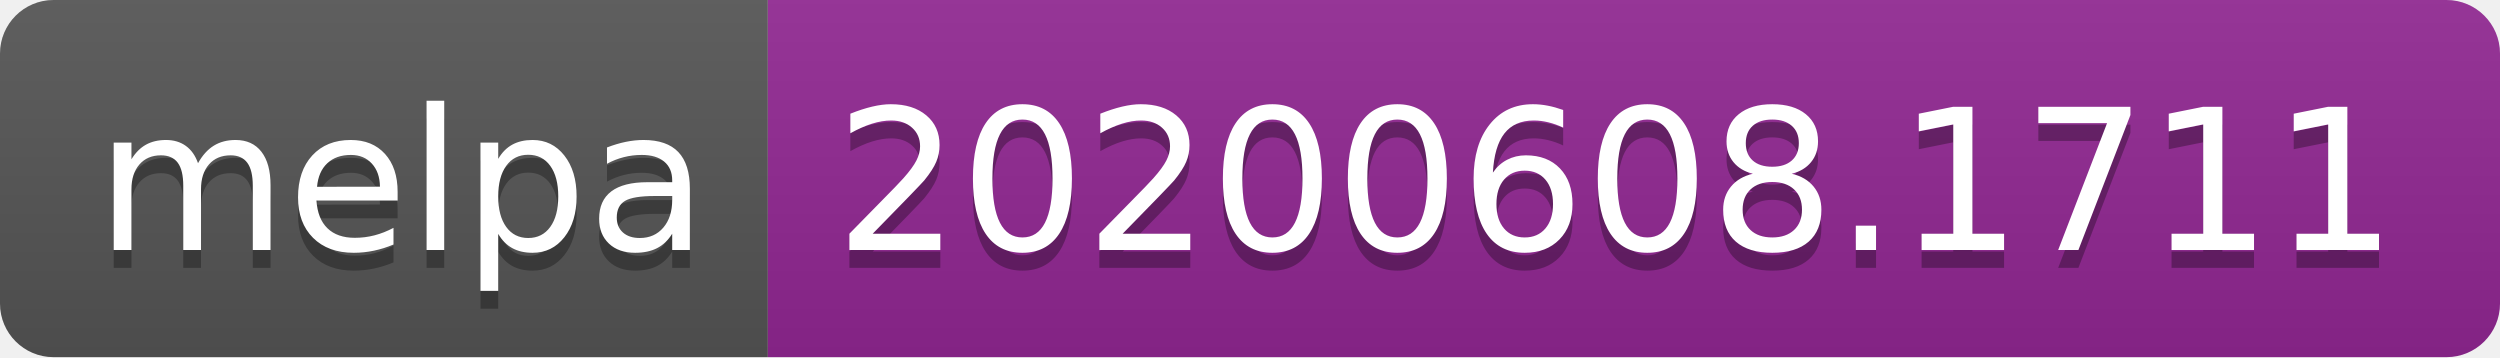
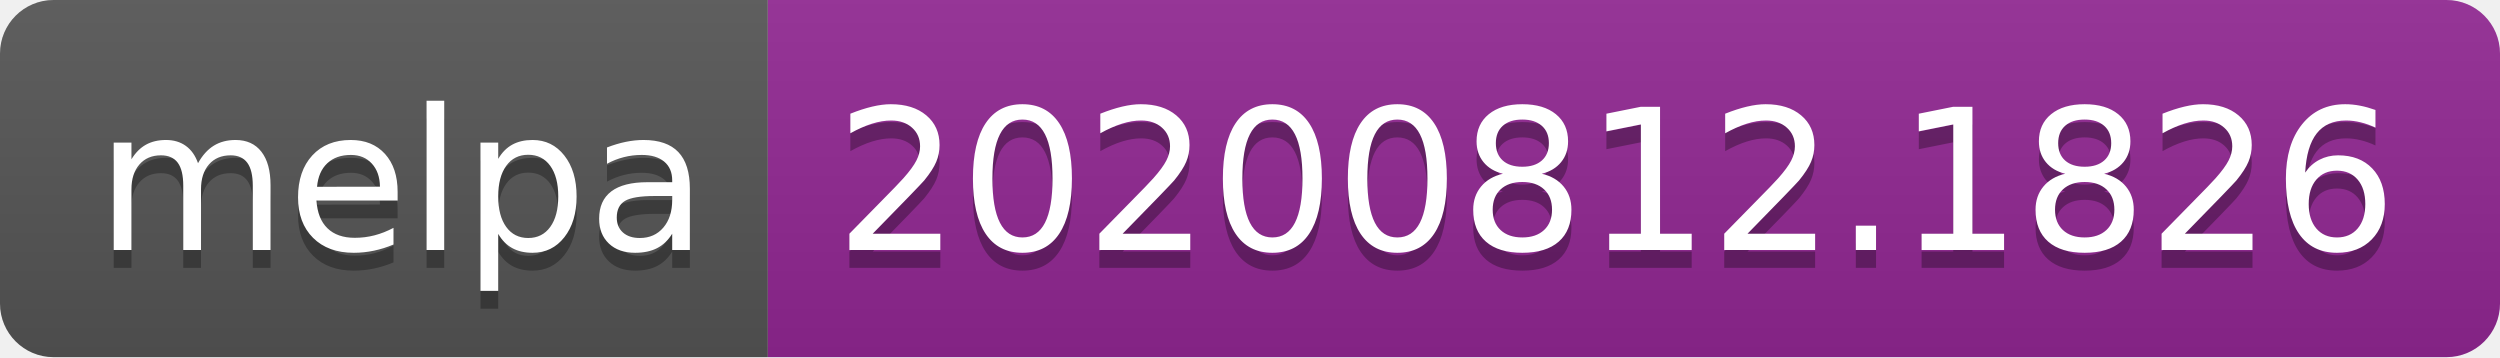
- <svg xmlns="http://www.w3.org/2000/svg" width="140" height="20" role="img" aria-label="melpa: 20200608.1711">
+ <svg xmlns="http://www.w3.org/2000/svg" width="140" height="20" role="img" aria-label="melpa: 20200812.1826">
  <linearGradient id="s" x2="0" y2="100%">
    <stop offset="0" stop-color="#bbb" stop-opacity=".1" />
    <stop offset="1" stop-opacity=".1" />
  </linearGradient>
  <clipPath id="r">
    <rect width="140" height="20" rx="3" fill="#fff" />
  </clipPath>
  <g clip-path="url(#r)">
    <rect width="43" height="20" fill="#555" />
    <rect x="43" width="97" height="20" fill="#922793" />
    <rect width="140" height="20" fill="url(#s)" />
  </g>
  <g fill="#fff" text-anchor="middle" font-family="Verdana,Geneva,DejaVu Sans,sans-serif" text-rendering="geometricPrecision" font-size="110">
    <text aria-hidden="true" x="225" y="150" fill="#010101" fill-opacity=".3" transform="scale(.1)" textLength="330">melpa</text>
    <text x="225" y="140" transform="scale(.1)" fill="#fff" textLength="330">melpa</text>
-     <text aria-hidden="true" x="905" y="150" fill="#010101" fill-opacity=".3" transform="scale(.1)" textLength="870">20200608.1711</text>
-     <text x="905" y="140" transform="scale(.1)" fill="#fff" textLength="870">20200608.1711</text>
+     <text aria-hidden="true" x="905" y="150" fill="#010101" fill-opacity=".3" transform="scale(.1)" textLength="870">20200812.1826</text>
+     <text x="905" y="140" transform="scale(.1)" fill="#fff" textLength="870">20200812.1826</text>
  </g>
</svg>
